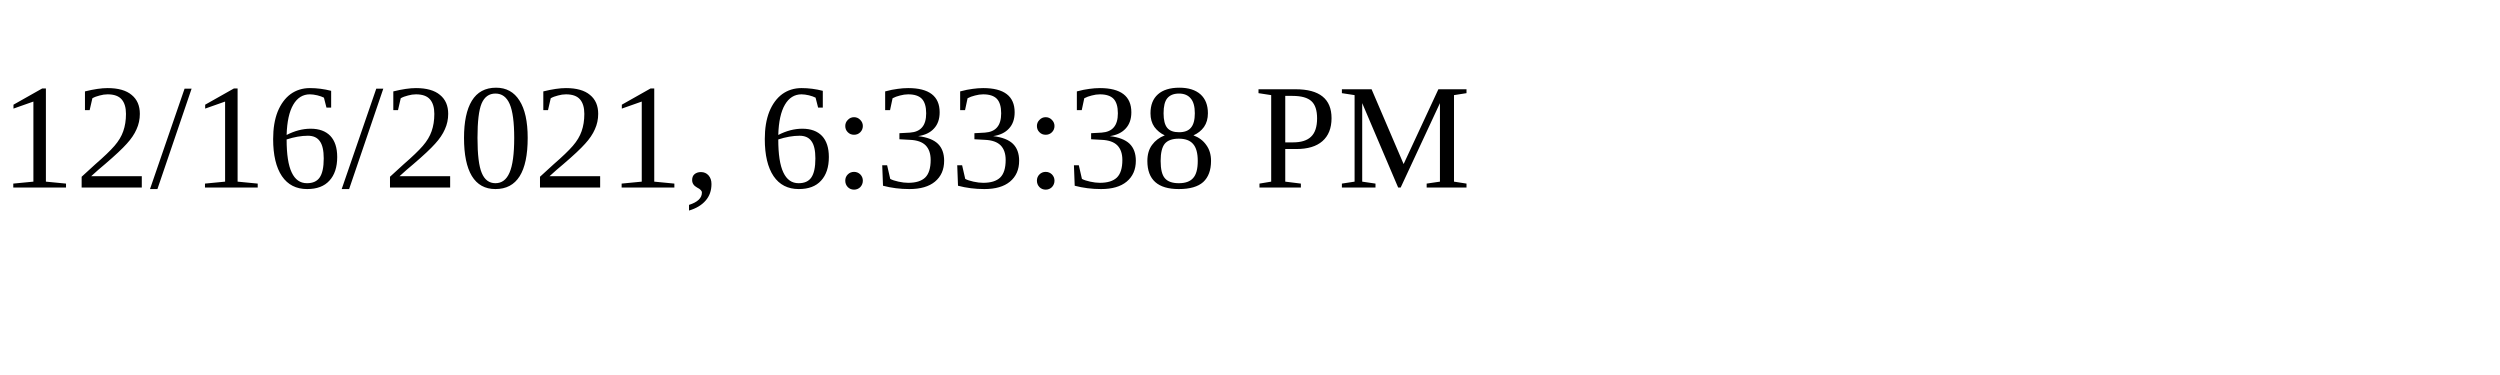
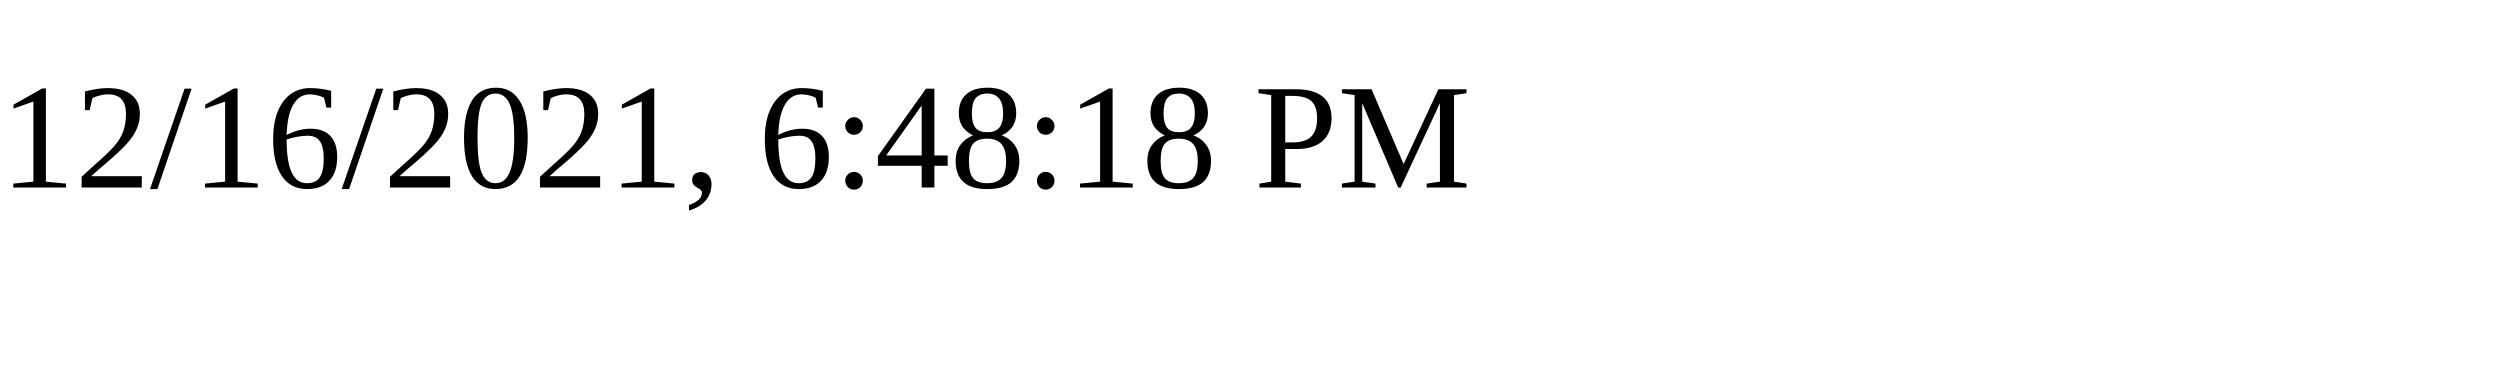
<svg xmlns="http://www.w3.org/2000/svg" height="30" width="200">
-   <text x="0" y="15">12/16/2021, 6:33:38 PM</text>
+   <text x="0" y="15">12/16/2021, 6:48:18 PM</text>
</svg>
